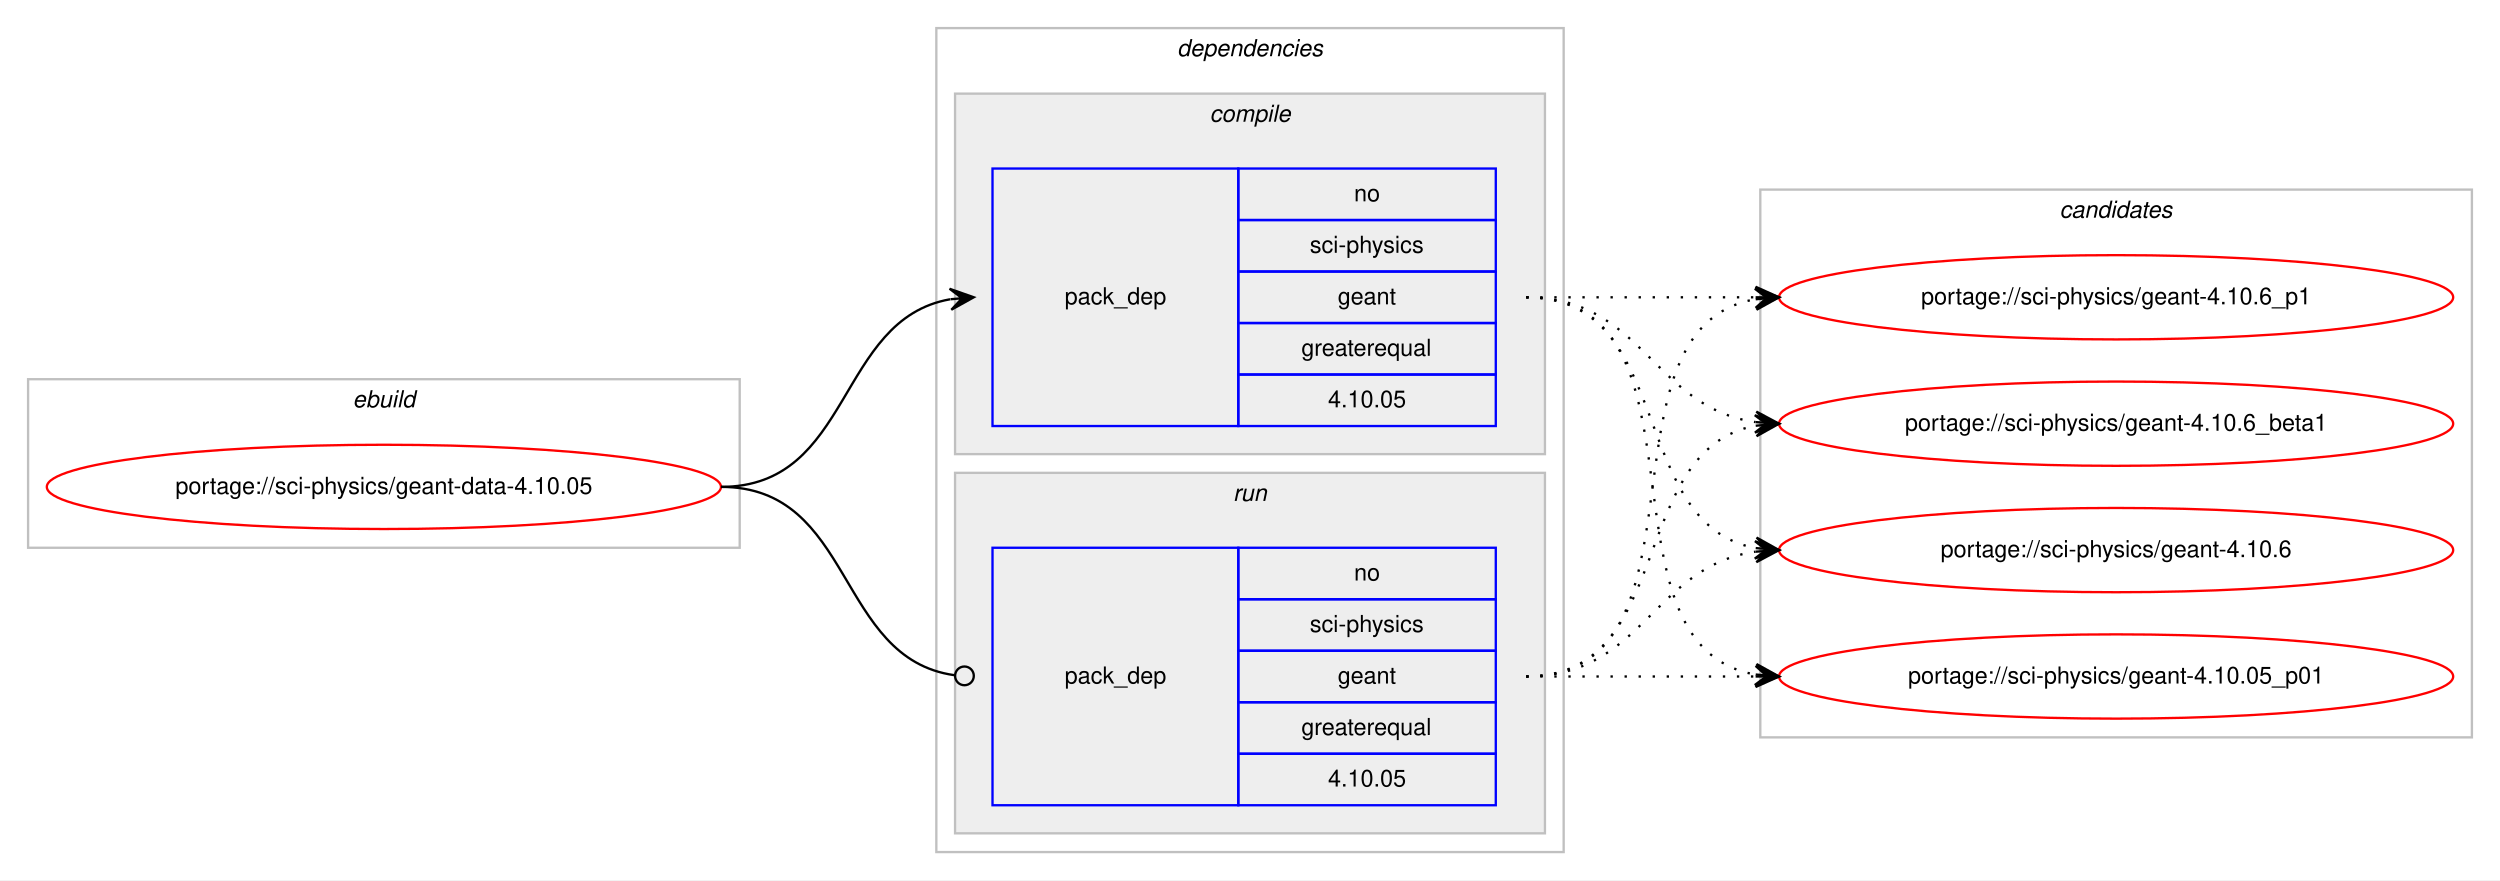
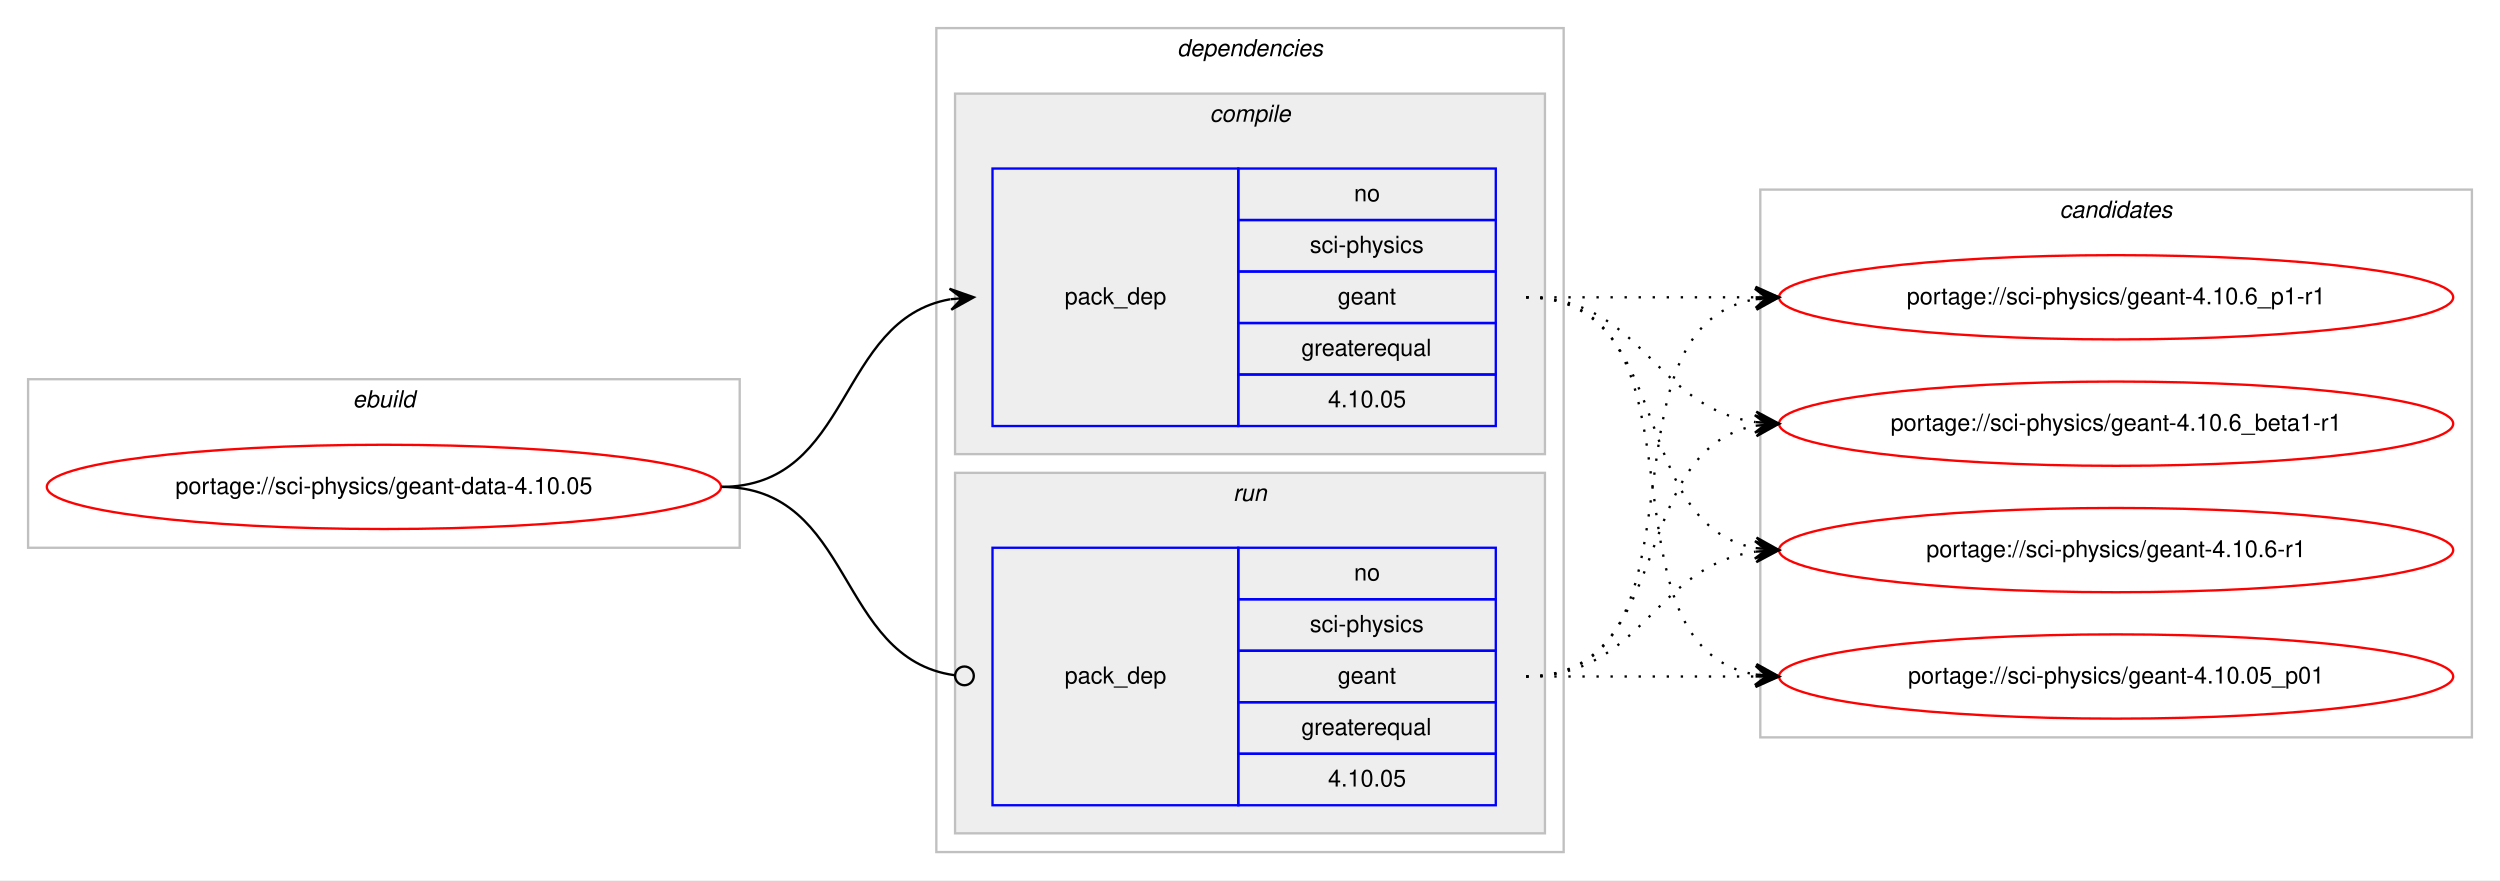
<svg xmlns="http://www.w3.org/2000/svg" xmlns:xlink="http://www.w3.org/1999/xlink" width="1068pt" height="376pt" viewBox="0.00 0.00 1068.00 376.00">
  <g id="graph0" class="graph" transform="scale(1 1) rotate(0) translate(4 372)">
    <polygon fill="#ffffff" stroke="transparent" points="-4,4 -4,-372 1064,-372 1064,4 -4,4" />
    <g id="clust1" class="cluster">
      <polygon fill="none" stroke="#c0c0c0" points="8,-138 8,-210 312,-210 312,-138 8,-138" />
      <text text-anchor="start" x="146.663" y="-198" font-family="Helvetica,sans-Serif" font-style="italic" font-size="10.00" fill="#000000">ebuild</text>
    </g>
    <g id="clust2" class="cluster">
      <polygon fill="none" stroke="#c0c0c0" points="396,-8 396,-360 664,-360 664,-8 396,-8" />
      <text text-anchor="start" x="498.875" y="-348" font-family="Helvetica,sans-Serif" font-style="italic" font-size="10.00" fill="#000000">dependencies</text>
    </g>
    <g id="clust3" class="cluster">
      <polygon fill="#eeeeee" stroke="#c0c0c0" points="404,-178 404,-332 656,-332 656,-178 404,-178" />
      <text text-anchor="start" x="512.778" y="-320" font-family="Helvetica,sans-Serif" font-style="italic" font-size="10.00" fill="#000000">compile</text>
    </g>
    <g id="clust6" class="cluster">
      <polygon fill="#eeeeee" stroke="#c0c0c0" points="404,-16 404,-170 656,-170 656,-16 404,-16" />
      <text text-anchor="start" x="522.777" y="-158" font-family="Helvetica,sans-Serif" font-style="italic" font-size="10.00" fill="#000000">run</text>
    </g>
    <g id="clust8" class="cluster">
      <polygon fill="none" stroke="#c0c0c0" points="748,-57 748,-291 1052,-291 1052,-57 748,-57" />
      <text text-anchor="start" x="875.824" y="-279" font-family="Helvetica,sans-Serif" font-style="italic" font-size="10.00" fill="#000000">candidates</text>
    </g>
    <g id="node1" class="node">
      <g id="a_node1">
        <a xlink:href="../sci-physics/geant-data-4.10.05.svg" xlink:title="portage://sci-physics/geant-data-4.10.05">
          <ellipse fill="none" stroke="#ff0000" cx="160" cy="-164" rx="144" ry="18" />
          <text text-anchor="middle" x="160" y="-161" font-family="Helvetica,sans-Serif" font-size="10.00" fill="#000000">portage://sci-physics/geant-data-4.10.05</text>
        </a>
      </g>
    </g>
    <g id="node2" class="node">
      <polygon fill="none" stroke="#0000ff" points="420,-190 420,-300 525,-300 525,-190 420,-190" />
      <text text-anchor="start" x="450.823" y="-242" font-family="Helvetica,sans-Serif" font-size="10.00" fill="#000000">pack_dep</text>
      <polygon fill="none" stroke="#0000ff" points="525,-278 525,-300 635,-300 635,-278 525,-278" />
      <text text-anchor="start" x="574.441" y="-286" font-family="Helvetica,sans-Serif" font-size="10.00" fill="#000000">no</text>
      <polygon fill="none" stroke="#0000ff" points="525,-256 525,-278 635,-278 635,-256 525,-256" />
      <text text-anchor="start" x="555.558" y="-264" font-family="Helvetica,sans-Serif" font-size="10.00" fill="#000000">sci-physics</text>
      <polygon fill="none" stroke="#0000ff" points="525,-234 525,-256 635,-256 635,-234 525,-234" />
      <text text-anchor="start" x="567.492" y="-242" font-family="Helvetica,sans-Serif" font-size="10.00" fill="#000000">geant</text>
      <polygon fill="none" stroke="#0000ff" points="525,-212 525,-234 635,-234 635,-212 525,-212" />
      <text text-anchor="start" x="551.936" y="-220" font-family="Helvetica,sans-Serif" font-size="10.00" fill="#000000">greaterequal</text>
      <polygon fill="none" stroke="#0000ff" points="525,-190 525,-212 635,-212 635,-190 525,-190" />
      <text text-anchor="start" x="563.323" y="-198" font-family="Helvetica,sans-Serif" font-size="10.00" fill="#000000">4.10.05</text>
    </g>
    <g id="edge1" class="edge">
      <path fill="none" stroke="#000000" d="M304,-164C360.367,-164 353.189,-235.488 401.861,-244.145" />
      <polygon fill="#000000" stroke="#000000" points="412,-245 401.657,-248.644 407.018,-244.58 402.035,-244.16 402.035,-244.16 402.035,-244.16 407.018,-244.58 402.413,-239.676 412,-245 412,-245" />
    </g>
    <g id="node3" class="node">
      <polygon fill="none" stroke="#0000ff" points="420,-28 420,-138 525,-138 525,-28 420,-28" />
      <text text-anchor="start" x="450.823" y="-80" font-family="Helvetica,sans-Serif" font-size="10.00" fill="#000000">pack_dep</text>
      <polygon fill="none" stroke="#0000ff" points="525,-116 525,-138 635,-138 635,-116 525,-116" />
      <text text-anchor="start" x="574.441" y="-124" font-family="Helvetica,sans-Serif" font-size="10.00" fill="#000000">no</text>
      <polygon fill="none" stroke="#0000ff" points="525,-94 525,-116 635,-116 635,-94 525,-94" />
      <text text-anchor="start" x="555.558" y="-102" font-family="Helvetica,sans-Serif" font-size="10.00" fill="#000000">sci-physics</text>
      <polygon fill="none" stroke="#0000ff" points="525,-72 525,-94 635,-94 635,-72 525,-72" />
      <text text-anchor="start" x="567.492" y="-80" font-family="Helvetica,sans-Serif" font-size="10.00" fill="#000000">geant</text>
      <polygon fill="none" stroke="#0000ff" points="525,-50 525,-72 635,-72 635,-50 525,-50" />
      <text text-anchor="start" x="551.936" y="-58" font-family="Helvetica,sans-Serif" font-size="10.00" fill="#000000">greaterequal</text>
      <polygon fill="none" stroke="#0000ff" points="525,-28 525,-50 635,-50 635,-28 525,-28" />
      <text text-anchor="start" x="563.323" y="-36" font-family="Helvetica,sans-Serif" font-size="10.00" fill="#000000">4.10.05</text>
    </g>
    <g id="edge2" class="edge">
      <path fill="none" stroke="#000000" d="M304,-164C361.07,-164 353,-90.717 403.709,-83.561" />
      <ellipse fill="none" stroke="#000000" cx="408.009" cy="-83.27" rx="4" ry="4" />
    </g>
    <g id="node4" class="node">
      <g id="a_node4">
-         <a xlink:href="../sci-physics/geant-4.10.6_p1.svg" xlink:title="portage://sci-physics/geant-4.10.6_p1">
+         <a xlink:href="../sci-physics/geant-4.10.6_p1-r1.svg" xlink:title="portage://sci-physics/geant-4.10.6_p1-r1">
          <ellipse fill="none" stroke="#ff0000" cx="900" cy="-245" rx="144" ry="18" />
-           <text text-anchor="middle" x="900" y="-242" font-family="Helvetica,sans-Serif" font-size="10.00" fill="#000000">portage://sci-physics/geant-4.10.6_p1</text>
+           <text text-anchor="middle" x="900" y="-242" font-family="Helvetica,sans-Serif" font-size="10.00" fill="#000000">portage://sci-physics/geant-4.10.6_p1-r1</text>
        </a>
      </g>
    </g>
    <g id="edge3" class="edge">
      <path fill="none" stroke="#000000" stroke-dasharray="1,5" d="M648,-245C692.438,-245 706.02,-245 745.878,-245" />
      <polygon fill="#000000" stroke="#000000" points="756,-245 746,-249.5 751,-245 746,-245 746,-245 746,-245 751,-245 746,-240.5 756,-245 756,-245" />
    </g>
    <g id="node5" class="node">
      <g id="a_node5">
-         <a xlink:href="../sci-physics/geant-4.10.6_beta1.svg" xlink:title="portage://sci-physics/geant-4.10.6_beta1">
+         <a xlink:href="../sci-physics/geant-4.10.6_beta1-r1.svg" xlink:title="portage://sci-physics/geant-4.10.6_beta1-r1">
          <ellipse fill="none" stroke="#ff0000" cx="900" cy="-191" rx="144" ry="18" />
-           <text text-anchor="middle" x="900" y="-188" font-family="Helvetica,sans-Serif" font-size="10.00" fill="#000000">portage://sci-physics/geant-4.10.6_beta1</text>
+           <text text-anchor="middle" x="900" y="-188" font-family="Helvetica,sans-Serif" font-size="10.00" fill="#000000">portage://sci-physics/geant-4.10.6_beta1-r1</text>
        </a>
      </g>
    </g>
    <g id="edge4" class="edge">
      <path fill="none" stroke="#000000" stroke-dasharray="1,5" d="M648,-245C698.102,-245 702.012,-197.934 745.979,-191.683" />
      <polygon fill="#000000" stroke="#000000" points="756,-191 746.329,-196.169 751.012,-191.34 746.023,-191.68 746.023,-191.68 746.023,-191.68 751.012,-191.34 745.717,-187.19 756,-191 756,-191" />
    </g>
    <g id="node6" class="node">
      <g id="a_node6">
-         <a xlink:href="../sci-physics/geant-4.10.6.svg" xlink:title="portage://sci-physics/geant-4.10.6">
+         <a xlink:href="../sci-physics/geant-4.10.6-r1.svg" xlink:title="portage://sci-physics/geant-4.10.6-r1">
          <ellipse fill="none" stroke="#ff0000" cx="900" cy="-137" rx="144" ry="18" />
-           <text text-anchor="middle" x="900" y="-134" font-family="Helvetica,sans-Serif" font-size="10.00" fill="#000000">portage://sci-physics/geant-4.10.6</text>
+           <text text-anchor="middle" x="900" y="-134" font-family="Helvetica,sans-Serif" font-size="10.00" fill="#000000">portage://sci-physics/geant-4.10.6-r1</text>
        </a>
      </g>
    </g>
    <g id="edge5" class="edge">
      <path fill="none" stroke="#000000" stroke-dasharray="1,5" d="M648,-245C712.303,-245 690.78,-148.09 746.031,-137.869" />
      <polygon fill="#000000" stroke="#000000" points="756,-137 746.429,-142.352 751.019,-137.434 746.038,-137.869 746.038,-137.869 746.038,-137.869 751.019,-137.434 745.647,-133.386 756,-137 756,-137" />
    </g>
    <g id="node7" class="node">
      <g id="a_node7">
        <a xlink:href="../sci-physics/geant-4.10.05_p01.svg" xlink:title="portage://sci-physics/geant-4.10.05_p01">
          <ellipse fill="none" stroke="#ff0000" cx="900" cy="-83" rx="144" ry="18" />
          <text text-anchor="middle" x="900" y="-80" font-family="Helvetica,sans-Serif" font-size="10.00" fill="#000000">portage://sci-physics/geant-4.10.05_p01</text>
        </a>
      </g>
    </g>
    <g id="edge6" class="edge">
      <path fill="none" stroke="#000000" stroke-dasharray="1,5" d="M648,-245C730.815,-245 674.779,-96.623 745.661,-83.872" />
      <polygon fill="#000000" stroke="#000000" points="756,-83 746.413,-88.324 751.018,-83.42 746.035,-83.84 746.035,-83.84 746.035,-83.84 751.018,-83.42 745.657,-79.356 756,-83 756,-83" />
    </g>
    <g id="edge7" class="edge">
      <path fill="none" stroke="#000000" stroke-dasharray="1,5" d="M648,-83C730.815,-83 674.779,-231.377 745.661,-244.128" />
      <polygon fill="#000000" stroke="#000000" points="756,-245 745.657,-248.644 751.018,-244.58 746.035,-244.16 746.035,-244.16 746.035,-244.16 751.018,-244.58 746.413,-239.676 756,-245 756,-245" />
    </g>
    <g id="edge8" class="edge">
      <path fill="none" stroke="#000000" stroke-dasharray="1,5" d="M648,-83C712.303,-83 690.78,-179.91 746.031,-190.131" />
      <polygon fill="#000000" stroke="#000000" points="756,-191 745.647,-194.614 751.019,-190.566 746.038,-190.131 746.038,-190.131 746.038,-190.131 751.019,-190.566 746.429,-185.648 756,-191 756,-191" />
    </g>
    <g id="edge9" class="edge">
      <path fill="none" stroke="#000000" stroke-dasharray="1,5" d="M648,-83C698.102,-83 702.012,-130.066 745.979,-136.317" />
      <polygon fill="#000000" stroke="#000000" points="756,-137 745.717,-140.81 751.012,-136.66 746.023,-136.32 746.023,-136.32 746.023,-136.32 751.012,-136.66 746.329,-131.831 756,-137 756,-137" />
    </g>
    <g id="edge10" class="edge">
      <path fill="none" stroke="#000000" stroke-dasharray="1,5" d="M648,-83C692.438,-83 706.02,-83 745.878,-83" />
      <polygon fill="#000000" stroke="#000000" points="756,-83 746,-87.5 751,-83 746,-83 746,-83 746,-83 751,-83 746,-78.5 756,-83 756,-83" />
    </g>
  </g>
</svg>
